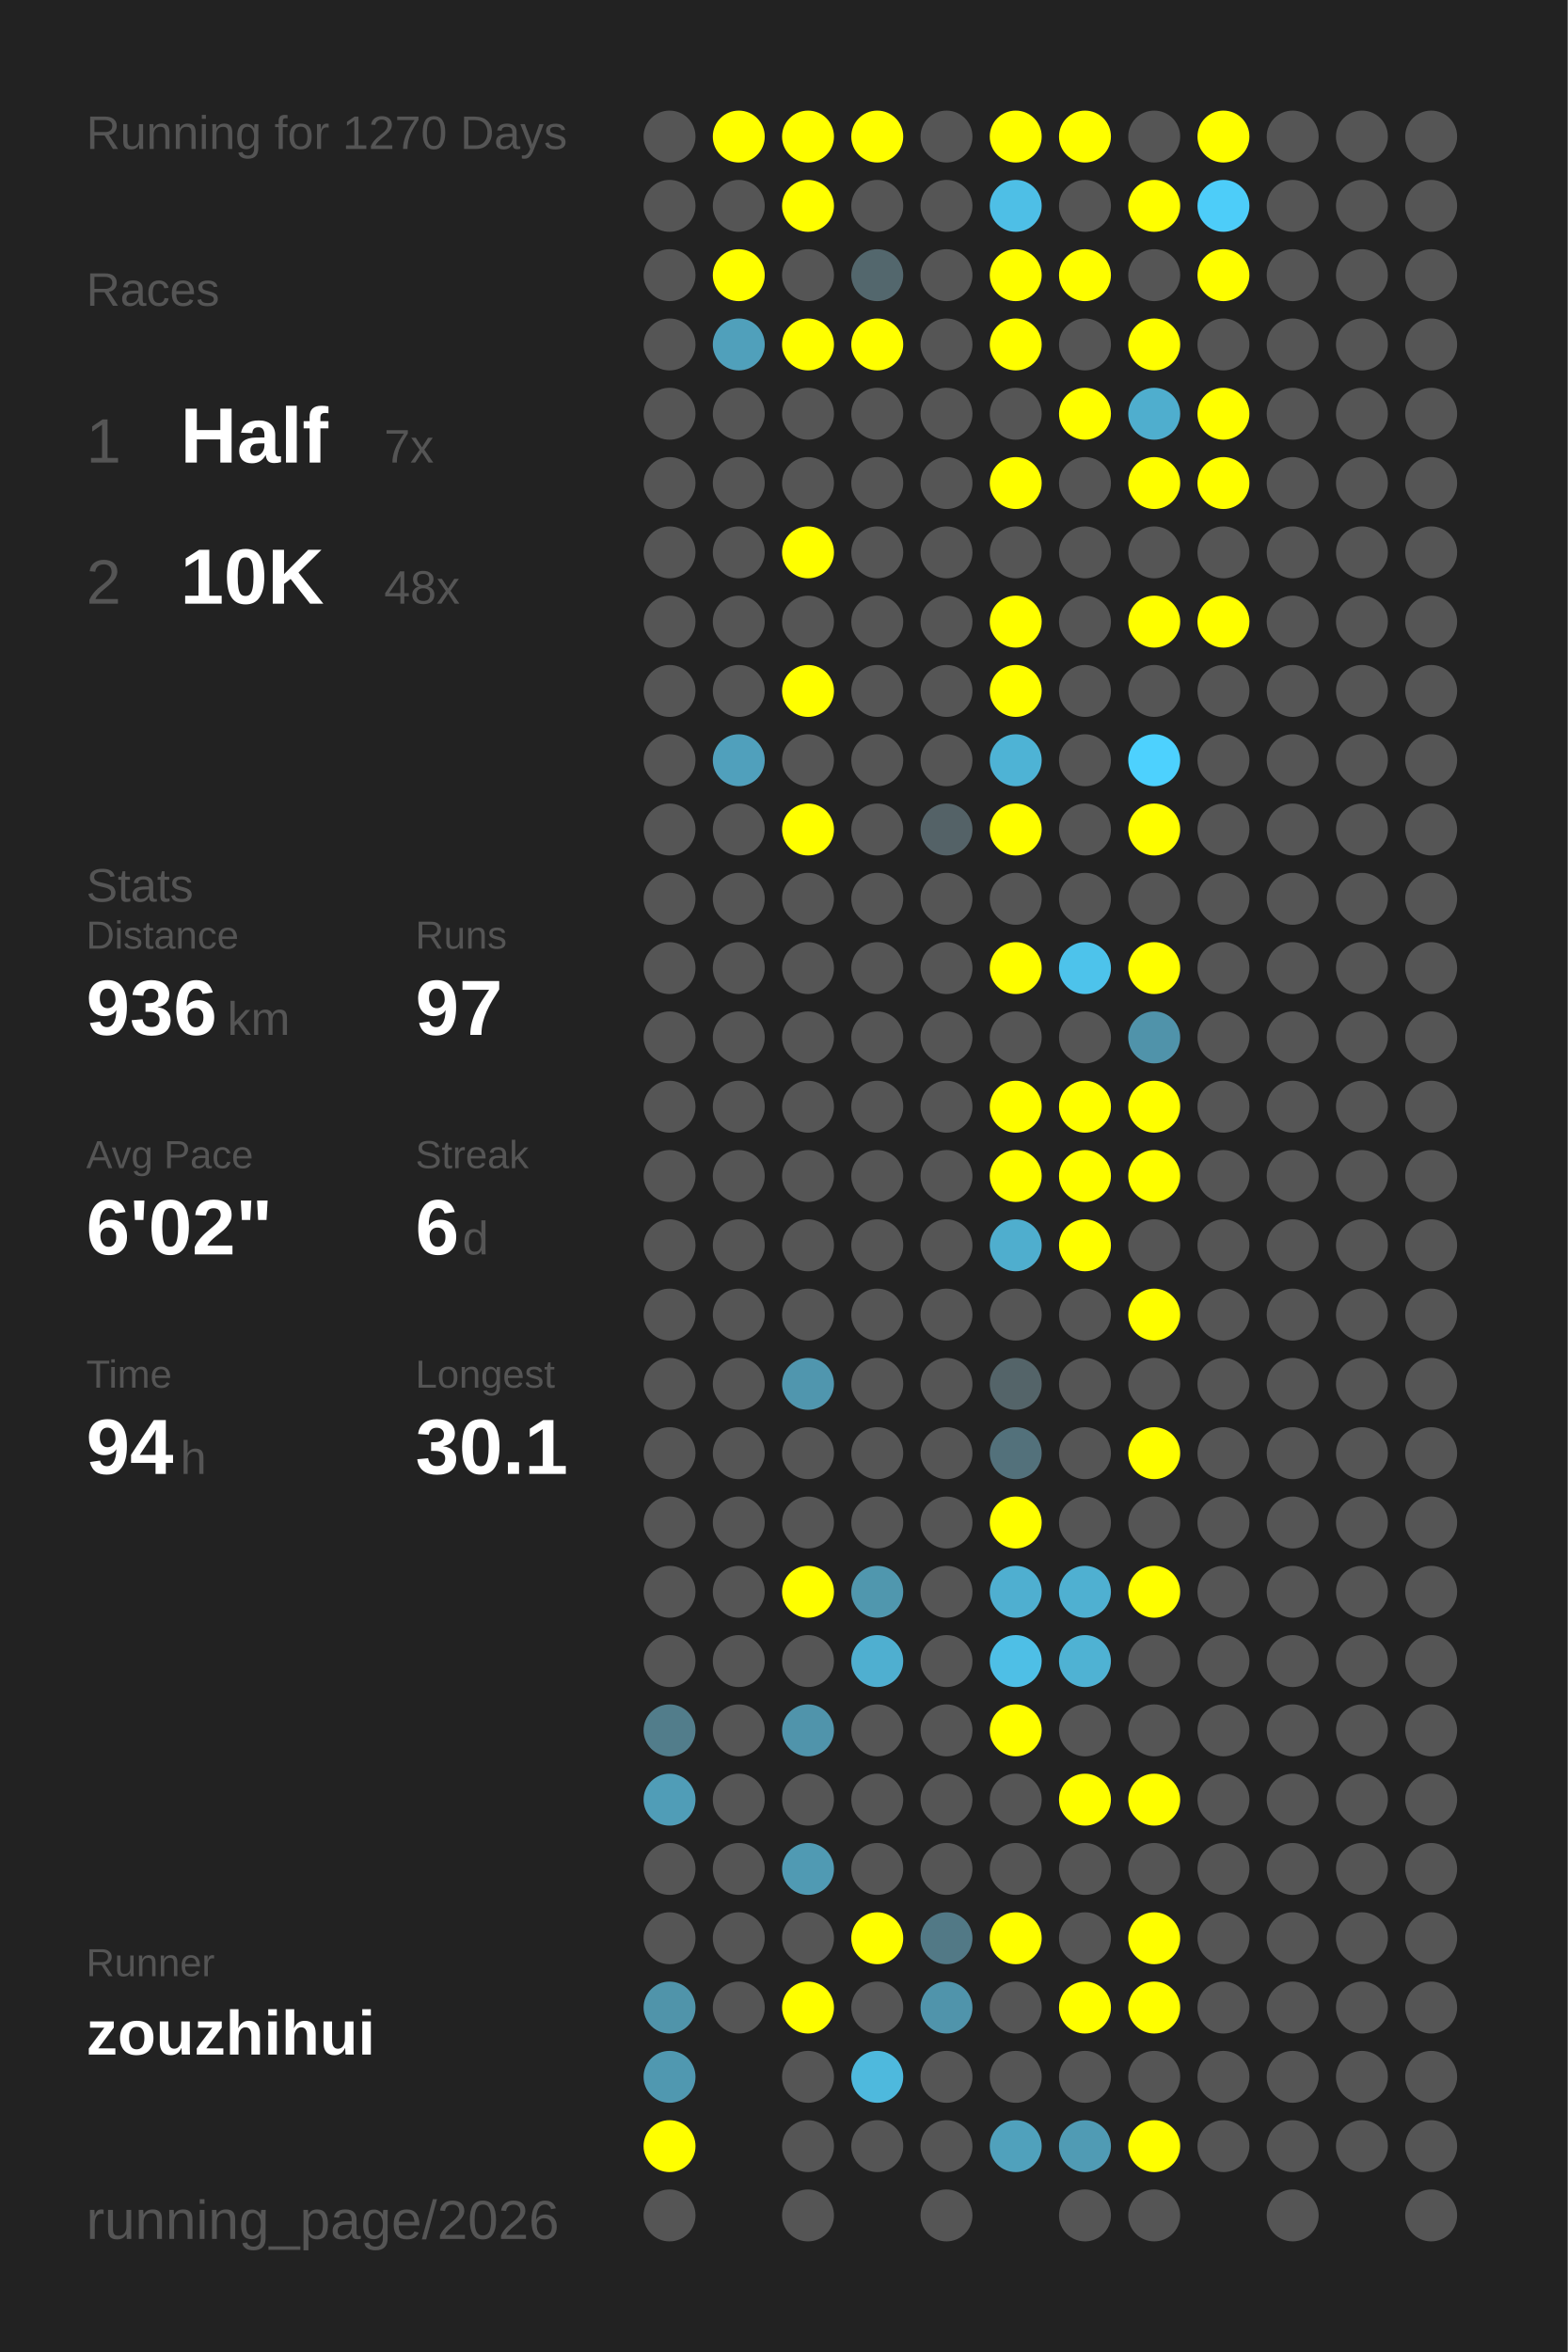
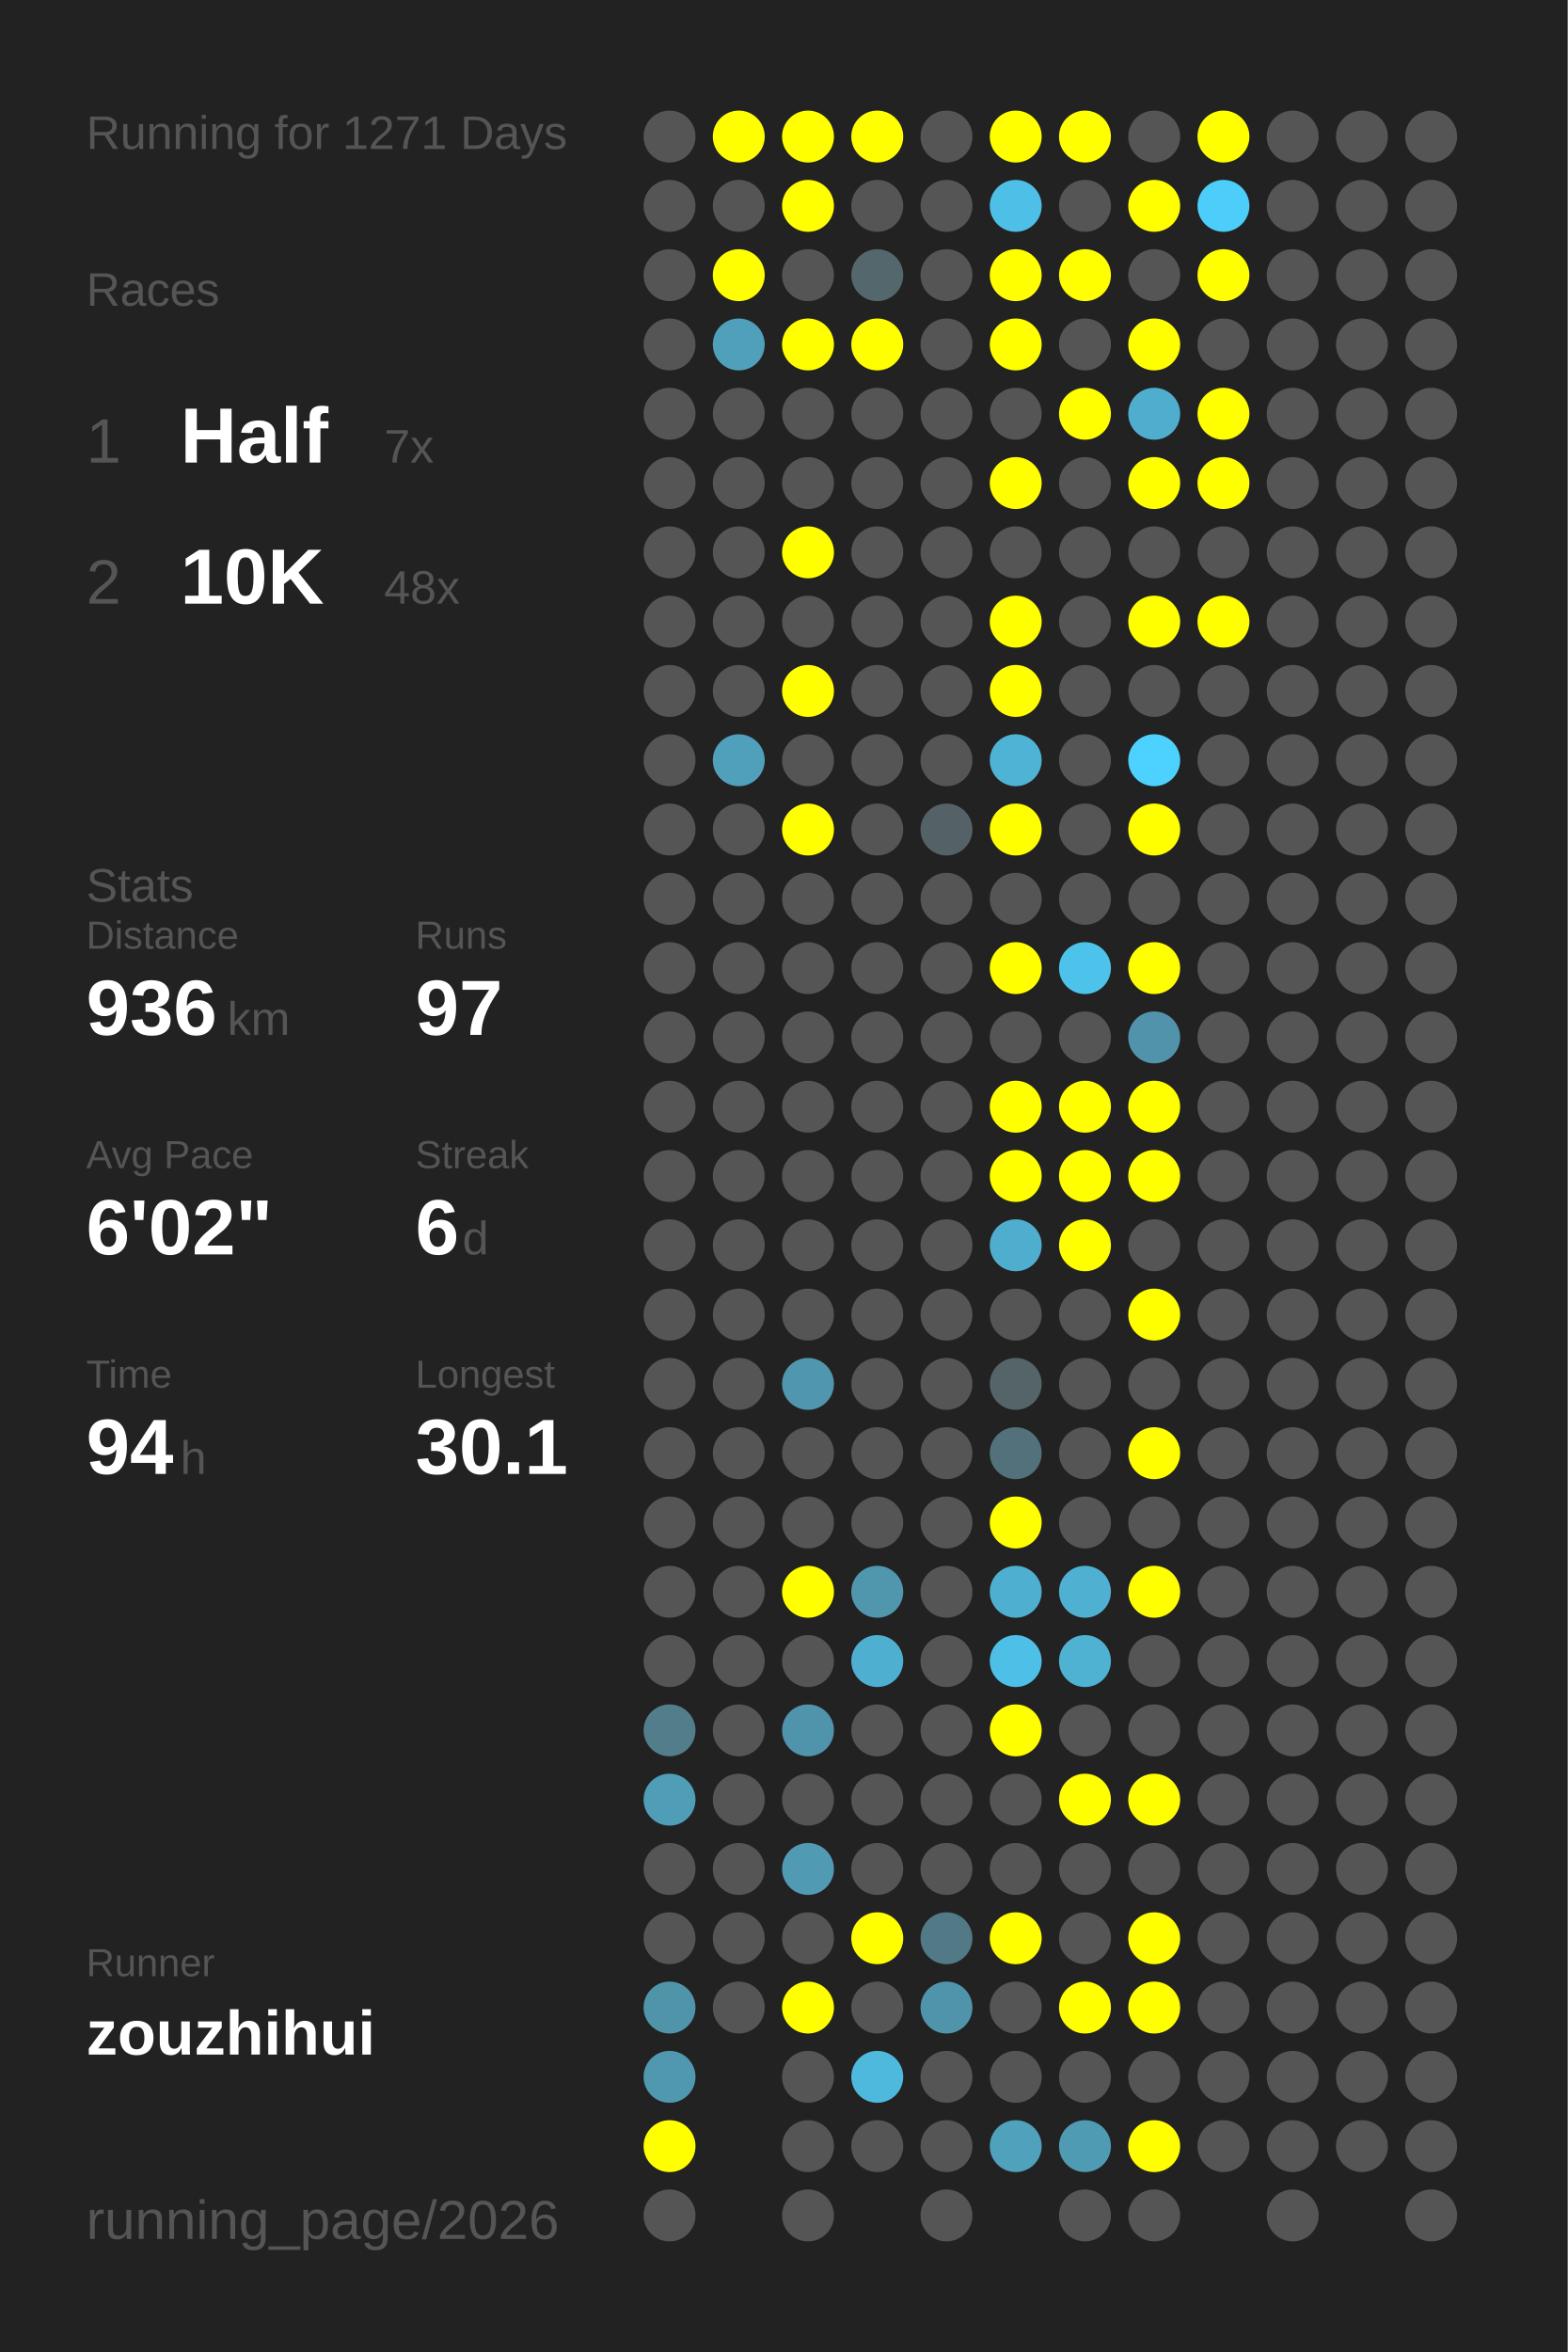
<svg xmlns="http://www.w3.org/2000/svg" baseProfile="full" height="300mm" version="1.1" viewBox="0,0,200,300" width="200mm">
  <defs />
  <rect fill="#222222" height="300" width="200" x="0" y="0" />
-   <text fill="#555555" style="font-size:6px; font-family:Arial;" x="11" y="19">Running for 1270 Days</text>
+   <text fill="#555555" style="font-size:6px; font-family:Arial;" x="11" y="19">Running for 1271 Days</text>
  <text fill="#555555" style="font-size:6px; font-family:Arial;" x="11" y="39">Races</text>
  <text fill="#555555" style="font-size:8px; font-family:Arial;" x="11" y="59">1</text>
  <text fill="#FFFFFF" style="font-size:10px; font-family:Arial; font-weight:bold;" x="23" y="59">Half</text>
  <text fill="#555555" style="font-size:6px; font-family:Arial;" x="49" y="59">7x</text>
  <text fill="#555555" style="font-size:8px; font-family:Arial;" x="11" y="77">2</text>
  <text fill="#FFFFFF" style="font-size:10px; font-family:Arial; font-weight:bold;" x="23" y="77">10K</text>
  <text fill="#555555" style="font-size:6px; font-family:Arial;" x="49" y="77">48x</text>
  <text fill="#555555" style="font-size:6px; font-family:Arial;" x="11" y="115">Stats</text>
  <text fill="#555555" style="font-size:5px; font-family:Arial;" x="11" y="121">Distance</text>
  <text fill="#FFFFFF" style="font-size:10px; font-family:Arial; font-weight:bold;" x="11" y="132">936</text>
  <text fill="#555555" style="font-size:6px; font-family:Arial;" x="29" y="132">km</text>
  <text fill="#555555" style="font-size:5px; font-family:Arial;" x="53" y="121">Runs</text>
  <text fill="#FFFFFF" style="font-size:10px; font-family:Arial; font-weight:bold;" x="53" y="132">97</text>
  <text fill="#555555" style="font-size:5px; font-family:Arial;" x="11" y="149">Avg Pace</text>
  <text fill="#FFFFFF" style="font-size:10px; font-family:Arial; font-weight:bold;" x="11" y="160">6'02"</text>
  <text fill="#555555" style="font-size:5px; font-family:Arial;" x="53" y="149">Streak</text>
  <text fill="#FFFFFF" style="font-size:10px; font-family:Arial; font-weight:bold;" x="53" y="160">6</text>
  <text fill="#555555" style="font-size:6px; font-family:Arial;" x="59" y="160">d</text>
  <text fill="#555555" style="font-size:5px; font-family:Arial;" x="11" y="177">Time</text>
  <text fill="#FFFFFF" style="font-size:10px; font-family:Arial; font-weight:bold;" x="11" y="188">94</text>
  <text fill="#555555" style="font-size:6px; font-family:Arial;" x="23" y="188">h</text>
  <text fill="#555555" style="font-size:5px; font-family:Arial;" x="53" y="177">Longest</text>
  <text fill="#FFFFFF" style="font-size:10px; font-family:Arial; font-weight:bold;" x="53" y="188">30.1</text>
  <text fill="#555555" style="font-size:5px; font-family:Arial;" x="11" y="252.065">Runner</text>
  <text fill="#FFFFFF" style="font-size:8px; font-family:Arial; font-weight:bold;" x="11" y="262.065">zouzhihui</text>
  <text fill="#555555" style="font-size:7px; font-family:Arial;" x="11" y="285.581">running_page/2026</text>
  <circle cx="85.417" cy="17.419" fill="#555555" r="3.312" />
  <circle cx="85.417" cy="26.258" fill="#555555" r="3.312" />
  <circle cx="85.417" cy="35.097" fill="#555555" r="3.312" />
  <circle cx="85.417" cy="43.935" fill="#555555" r="3.312" />
  <circle cx="85.417" cy="52.774" fill="#555555" r="3.312" />
  <circle cx="85.417" cy="61.613" fill="#555555" r="3.312" />
  <circle cx="85.417" cy="70.452" fill="#555555" r="3.312" />
  <circle cx="85.417" cy="79.29" fill="#555555" r="3.312" />
  <circle cx="85.417" cy="88.129" fill="#555555" r="3.312" />
  <circle cx="85.417" cy="96.968" fill="#555555" r="3.312" />
  <circle cx="85.417" cy="105.806" fill="#555555" r="3.312" />
  <circle cx="85.417" cy="114.645" fill="#555555" r="3.312" />
  <circle cx="85.417" cy="123.484" fill="#555555" r="3.312" />
  <circle cx="85.417" cy="132.323" fill="#555555" r="3.312" />
  <circle cx="85.417" cy="141.161" fill="#555555" r="3.312" />
  <circle cx="85.417" cy="150" fill="#555555" r="3.312" />
  <circle cx="85.417" cy="158.839" fill="#555555" r="3.312" />
  <circle cx="85.417" cy="167.677" fill="#555555" r="3.312" />
  <circle cx="85.417" cy="176.516" fill="#555555" r="3.312" />
  <circle cx="85.417" cy="185.355" fill="#555555" r="3.312" />
  <circle cx="85.417" cy="194.194" fill="#555555" r="3.312" />
  <circle cx="85.417" cy="203.032" fill="#555555" r="3.312" />
  <circle cx="85.417" cy="211.871" fill="#555555" r="3.312" />
  <circle cx="85.417" cy="220.71" fill="#527d8b" r="3.312" />
  <circle cx="85.417" cy="229.548" fill="#509db7" r="3.312" />
  <circle cx="85.417" cy="238.387" fill="#555555" r="3.312" />
  <circle cx="85.417" cy="247.226" fill="#555555" r="3.312" />
  <circle cx="85.417" cy="256.065" fill="#5094aa" r="3.312" />
  <circle cx="85.417" cy="264.903" fill="#5098b0" r="3.312" />
  <circle cx="85.417" cy="273.742" fill="#FFFF00" r="3.312" />
  <circle cx="85.417" cy="282.581" fill="#555555" r="3.312" />
  <circle cx="94.25" cy="17.419" fill="#FFFF00" r="3.312" />
  <circle cx="94.25" cy="26.258" fill="#555555" r="3.312" />
  <circle cx="94.25" cy="35.097" fill="#FFFF00" r="3.312" />
  <circle cx="94.25" cy="43.935" fill="#50a0bb" r="3.312" />
  <circle cx="94.25" cy="52.774" fill="#555555" r="3.312" />
  <circle cx="94.25" cy="61.613" fill="#555555" r="3.312" />
  <circle cx="94.25" cy="70.452" fill="#555555" r="3.312" />
  <circle cx="94.25" cy="79.29" fill="#555555" r="3.312" />
  <circle cx="94.25" cy="88.129" fill="#555555" r="3.312" />
  <circle cx="94.25" cy="96.968" fill="#50a0bc" r="3.312" />
  <circle cx="94.25" cy="105.806" fill="#555555" r="3.312" />
  <circle cx="94.25" cy="114.645" fill="#555555" r="3.312" />
  <circle cx="94.25" cy="123.484" fill="#555555" r="3.312" />
  <circle cx="94.25" cy="132.323" fill="#555555" r="3.312" />
  <circle cx="94.25" cy="141.161" fill="#555555" r="3.312" />
  <circle cx="94.25" cy="150" fill="#555555" r="3.312" />
  <circle cx="94.25" cy="158.839" fill="#555555" r="3.312" />
  <circle cx="94.25" cy="167.677" fill="#555555" r="3.312" />
  <circle cx="94.25" cy="176.516" fill="#555555" r="3.312" />
  <circle cx="94.25" cy="185.355" fill="#555555" r="3.312" />
  <circle cx="94.25" cy="194.194" fill="#555555" r="3.312" />
  <circle cx="94.25" cy="203.032" fill="#555555" r="3.312" />
  <circle cx="94.25" cy="211.871" fill="#555555" r="3.312" />
  <circle cx="94.25" cy="220.71" fill="#555555" r="3.312" />
  <circle cx="94.25" cy="229.548" fill="#555555" r="3.312" />
  <circle cx="94.25" cy="238.387" fill="#555555" r="3.312" />
  <circle cx="94.25" cy="247.226" fill="#555555" r="3.312" />
  <circle cx="94.25" cy="256.065" fill="#555555" r="3.312" />
  <circle cx="103.083" cy="17.419" fill="#FFFF00" r="3.312" />
  <circle cx="103.083" cy="26.258" fill="#FFFF00" r="3.312" />
  <circle cx="103.083" cy="35.097" fill="#555555" r="3.312" />
  <circle cx="103.083" cy="43.935" fill="#FFFF00" r="3.312" />
  <circle cx="103.083" cy="52.774" fill="#555555" r="3.312" />
  <circle cx="103.083" cy="61.613" fill="#555555" r="3.312" />
  <circle cx="103.083" cy="70.452" fill="#FFFF00" r="3.312" />
  <circle cx="103.083" cy="79.29" fill="#555555" r="3.312" />
  <circle cx="103.083" cy="88.129" fill="#FFFF00" r="3.312" />
  <circle cx="103.083" cy="96.968" fill="#555555" r="3.312" />
  <circle cx="103.083" cy="105.806" fill="#FFFF00" r="3.312" />
  <circle cx="103.083" cy="114.645" fill="#555555" r="3.312" />
  <circle cx="103.083" cy="123.484" fill="#555555" r="3.312" />
  <circle cx="103.083" cy="132.323" fill="#555555" r="3.312" />
  <circle cx="103.083" cy="141.161" fill="#555555" r="3.312" />
  <circle cx="103.083" cy="150" fill="#555555" r="3.312" />
  <circle cx="103.083" cy="158.839" fill="#555555" r="3.312" />
  <circle cx="103.083" cy="167.677" fill="#555555" r="3.312" />
  <circle cx="103.083" cy="176.516" fill="#5096ae" r="3.312" />
  <circle cx="103.083" cy="185.355" fill="#555555" r="3.312" />
  <circle cx="103.083" cy="194.194" fill="#555555" r="3.312" />
  <circle cx="103.083" cy="203.032" fill="#FFFF00" r="3.312" />
  <circle cx="103.083" cy="211.871" fill="#555555" r="3.312" />
  <circle cx="103.083" cy="220.71" fill="#5094ab" r="3.312" />
  <circle cx="103.083" cy="229.548" fill="#555555" r="3.312" />
  <circle cx="103.083" cy="238.387" fill="#509ab3" r="3.312" />
  <circle cx="103.083" cy="247.226" fill="#555555" r="3.312" />
  <circle cx="103.083" cy="256.065" fill="#FFFF00" r="3.312" />
  <circle cx="103.083" cy="264.903" fill="#555555" r="3.312" />
  <circle cx="103.083" cy="273.742" fill="#555555" r="3.312" />
  <circle cx="103.083" cy="282.581" fill="#555555" r="3.312" />
  <circle cx="111.917" cy="17.419" fill="#FFFF00" r="3.312" />
  <circle cx="111.917" cy="26.258" fill="#555555" r="3.312" />
  <circle cx="111.917" cy="35.097" fill="#53676d" r="3.312" />
  <circle cx="111.917" cy="43.935" fill="#FFFF00" r="3.312" />
  <circle cx="111.917" cy="52.774" fill="#555555" r="3.312" />
  <circle cx="111.917" cy="61.613" fill="#555555" r="3.312" />
  <circle cx="111.917" cy="70.452" fill="#555555" r="3.312" />
  <circle cx="111.917" cy="79.29" fill="#555555" r="3.312" />
  <circle cx="111.917" cy="88.129" fill="#555555" r="3.312" />
  <circle cx="111.917" cy="96.968" fill="#555555" r="3.312" />
  <circle cx="111.917" cy="105.806" fill="#555555" r="3.312" />
  <circle cx="111.917" cy="114.645" fill="#555555" r="3.312" />
  <circle cx="111.917" cy="123.484" fill="#555555" r="3.312" />
  <circle cx="111.917" cy="132.323" fill="#555555" r="3.312" />
  <circle cx="111.917" cy="141.161" fill="#555555" r="3.312" />
  <circle cx="111.917" cy="150" fill="#555555" r="3.312" />
  <circle cx="111.917" cy="158.839" fill="#555555" r="3.312" />
  <circle cx="111.917" cy="167.677" fill="#555555" r="3.312" />
  <circle cx="111.917" cy="176.516" fill="#555555" r="3.312" />
  <circle cx="111.917" cy="185.355" fill="#555555" r="3.312" />
  <circle cx="111.917" cy="194.194" fill="#555555" r="3.312" />
  <circle cx="111.917" cy="203.032" fill="#5097ae" r="3.312" />
  <circle cx="111.917" cy="211.871" fill="#4fafd0" r="3.312" />
  <circle cx="111.917" cy="220.71" fill="#555555" r="3.312" />
  <circle cx="111.917" cy="229.548" fill="#555555" r="3.312" />
  <circle cx="111.917" cy="238.387" fill="#555555" r="3.312" />
  <circle cx="111.917" cy="247.226" fill="#FFFF00" r="3.312" />
  <circle cx="111.917" cy="256.065" fill="#555555" r="3.312" />
  <circle cx="111.917" cy="264.903" fill="#4eb9dd" r="3.312" />
  <circle cx="111.917" cy="273.742" fill="#555555" r="3.312" />
  <circle cx="120.75" cy="17.419" fill="#555555" r="3.312" />
  <circle cx="120.75" cy="26.258" fill="#555555" r="3.312" />
  <circle cx="120.75" cy="35.097" fill="#555555" r="3.312" />
  <circle cx="120.75" cy="43.935" fill="#555555" r="3.312" />
  <circle cx="120.75" cy="52.774" fill="#555555" r="3.312" />
  <circle cx="120.75" cy="61.613" fill="#555555" r="3.312" />
  <circle cx="120.75" cy="70.452" fill="#555555" r="3.312" />
  <circle cx="120.75" cy="79.29" fill="#555555" r="3.312" />
  <circle cx="120.75" cy="88.129" fill="#555555" r="3.312" />
  <circle cx="120.75" cy="96.968" fill="#555555" r="3.312" />
  <circle cx="120.75" cy="105.806" fill="#546267" r="3.312" />
  <circle cx="120.75" cy="114.645" fill="#555555" r="3.312" />
  <circle cx="120.75" cy="123.484" fill="#555555" r="3.312" />
  <circle cx="120.75" cy="132.323" fill="#555555" r="3.312" />
  <circle cx="120.75" cy="141.161" fill="#555555" r="3.312" />
  <circle cx="120.75" cy="150" fill="#555555" r="3.312" />
  <circle cx="120.75" cy="158.839" fill="#555555" r="3.312" />
  <circle cx="120.75" cy="167.677" fill="#555555" r="3.312" />
  <circle cx="120.75" cy="176.516" fill="#555555" r="3.312" />
  <circle cx="120.75" cy="185.355" fill="#555555" r="3.312" />
  <circle cx="120.75" cy="194.194" fill="#555555" r="3.312" />
  <circle cx="120.75" cy="203.032" fill="#555555" r="3.312" />
  <circle cx="120.75" cy="211.871" fill="#555555" r="3.312" />
  <circle cx="120.75" cy="220.71" fill="#555555" r="3.312" />
  <circle cx="120.75" cy="229.548" fill="#555555" r="3.312" />
  <circle cx="120.75" cy="238.387" fill="#555555" r="3.312" />
  <circle cx="120.75" cy="247.226" fill="#527986" r="3.312" />
  <circle cx="120.75" cy="256.065" fill="#5094ab" r="3.312" />
  <circle cx="120.75" cy="264.903" fill="#555555" r="3.312" />
  <circle cx="120.75" cy="273.742" fill="#555555" r="3.312" />
  <circle cx="120.75" cy="282.581" fill="#555555" r="3.312" />
  <circle cx="129.583" cy="17.419" fill="#FFFF00" r="3.312" />
  <circle cx="129.583" cy="26.258" fill="#4ebfe6" r="3.312" />
  <circle cx="129.583" cy="35.097" fill="#FFFF00" r="3.312" />
  <circle cx="129.583" cy="43.935" fill="#FFFF00" r="3.312" />
  <circle cx="129.583" cy="52.774" fill="#555555" r="3.312" />
  <circle cx="129.583" cy="61.613" fill="#FFFF00" r="3.312" />
  <circle cx="129.583" cy="70.452" fill="#555555" r="3.312" />
  <circle cx="129.583" cy="79.29" fill="#FFFF00" r="3.312" />
  <circle cx="129.583" cy="88.129" fill="#FFFF00" r="3.312" />
  <circle cx="129.583" cy="96.968" fill="#4eb3d5" r="3.312" />
  <circle cx="129.583" cy="105.806" fill="#FFFF00" r="3.312" />
  <circle cx="129.583" cy="114.645" fill="#555555" r="3.312" />
  <circle cx="129.583" cy="123.484" fill="#FFFF00" r="3.312" />
  <circle cx="129.583" cy="132.323" fill="#555555" r="3.312" />
  <circle cx="129.583" cy="141.161" fill="#FFFF00" r="3.312" />
  <circle cx="129.583" cy="150" fill="#FFFF00" r="3.312" />
  <circle cx="129.583" cy="158.839" fill="#4faece" r="3.312" />
  <circle cx="129.583" cy="167.677" fill="#555555" r="3.312" />
  <circle cx="129.583" cy="176.516" fill="#546469" r="3.312" />
  <circle cx="129.583" cy="185.355" fill="#53717b" r="3.312" />
  <circle cx="129.583" cy="194.194" fill="#FFFF00" r="3.312" />
  <circle cx="129.583" cy="203.032" fill="#4fafd0" r="3.312" />
  <circle cx="129.583" cy="211.871" fill="#4ebfe6" r="3.312" />
  <circle cx="129.583" cy="220.71" fill="#FFFF00" r="3.312" />
  <circle cx="129.583" cy="229.548" fill="#555555" r="3.312" />
  <circle cx="129.583" cy="238.387" fill="#555555" r="3.312" />
  <circle cx="129.583" cy="247.226" fill="#FFFF00" r="3.312" />
  <circle cx="129.583" cy="256.065" fill="#555555" r="3.312" />
  <circle cx="129.583" cy="264.903" fill="#555555" r="3.312" />
  <circle cx="129.583" cy="273.742" fill="#50a1bc" r="3.312" />
  <circle cx="138.417" cy="17.419" fill="#FFFF00" r="3.312" />
  <circle cx="138.417" cy="26.258" fill="#555555" r="3.312" />
  <circle cx="138.417" cy="35.097" fill="#FFFF00" r="3.312" />
  <circle cx="138.417" cy="43.935" fill="#555555" r="3.312" />
  <circle cx="138.417" cy="52.774" fill="#FFFF00" r="3.312" />
  <circle cx="138.417" cy="61.613" fill="#555555" r="3.312" />
  <circle cx="138.417" cy="70.452" fill="#555555" r="3.312" />
  <circle cx="138.417" cy="79.29" fill="#555555" r="3.312" />
  <circle cx="138.417" cy="88.129" fill="#555555" r="3.312" />
  <circle cx="138.417" cy="96.968" fill="#555555" r="3.312" />
  <circle cx="138.417" cy="105.806" fill="#555555" r="3.312" />
  <circle cx="138.417" cy="114.645" fill="#555555" r="3.312" />
  <circle cx="138.417" cy="123.484" fill="#4dc3eb" r="3.312" />
  <circle cx="138.417" cy="132.323" fill="#555555" r="3.312" />
  <circle cx="138.417" cy="141.161" fill="#FFFF00" r="3.312" />
  <circle cx="138.417" cy="150" fill="#FFFF00" r="3.312" />
  <circle cx="138.417" cy="158.839" fill="#FFFF00" r="3.312" />
  <circle cx="138.417" cy="167.677" fill="#555555" r="3.312" />
  <circle cx="138.417" cy="176.516" fill="#555555" r="3.312" />
  <circle cx="138.417" cy="185.355" fill="#555555" r="3.312" />
  <circle cx="138.417" cy="194.194" fill="#555555" r="3.312" />
  <circle cx="138.417" cy="203.032" fill="#4fb0d1" r="3.312" />
  <circle cx="138.417" cy="211.871" fill="#4fb2d3" r="3.312" />
  <circle cx="138.417" cy="220.71" fill="#555555" r="3.312" />
  <circle cx="138.417" cy="229.548" fill="#FFFF00" r="3.312" />
  <circle cx="138.417" cy="238.387" fill="#555555" r="3.312" />
  <circle cx="138.417" cy="247.226" fill="#555555" r="3.312" />
  <circle cx="138.417" cy="256.065" fill="#FFFF00" r="3.312" />
  <circle cx="138.417" cy="264.903" fill="#555555" r="3.312" />
  <circle cx="138.417" cy="273.742" fill="#509bb4" r="3.312" />
  <circle cx="138.417" cy="282.581" fill="#555555" r="3.312" />
  <circle cx="147.25" cy="17.419" fill="#555555" r="3.312" />
  <circle cx="147.25" cy="26.258" fill="#FFFF00" r="3.312" />
  <circle cx="147.25" cy="35.097" fill="#555555" r="3.312" />
  <circle cx="147.25" cy="43.935" fill="#FFFF00" r="3.312" />
  <circle cx="147.25" cy="52.774" fill="#4faece" r="3.312" />
  <circle cx="147.25" cy="61.613" fill="#FFFF00" r="3.312" />
  <circle cx="147.25" cy="70.452" fill="#555555" r="3.312" />
  <circle cx="147.25" cy="79.29" fill="#FFFF00" r="3.312" />
  <circle cx="147.25" cy="88.129" fill="#555555" r="3.312" />
  <circle cx="147.25" cy="96.968" fill="#4dd1fe" r="3.312" />
  <circle cx="147.25" cy="105.806" fill="#FFFF00" r="3.312" />
  <circle cx="147.25" cy="114.645" fill="#555555" r="3.312" />
  <circle cx="147.25" cy="123.484" fill="#FFFF00" r="3.312" />
  <circle cx="147.25" cy="132.323" fill="#5093aa" r="3.312" />
  <circle cx="147.25" cy="141.161" fill="#FFFF00" r="3.312" />
  <circle cx="147.25" cy="150" fill="#FFFF00" r="3.312" />
  <circle cx="147.25" cy="158.839" fill="#555555" r="3.312" />
  <circle cx="147.25" cy="167.677" fill="#FFFF00" r="3.312" />
  <circle cx="147.25" cy="176.516" fill="#555555" r="3.312" />
  <circle cx="147.25" cy="185.355" fill="#FFFF00" r="3.312" />
  <circle cx="147.25" cy="194.194" fill="#555555" r="3.312" />
  <circle cx="147.25" cy="203.032" fill="#FFFF00" r="3.312" />
  <circle cx="147.25" cy="211.871" fill="#555555" r="3.312" />
  <circle cx="147.25" cy="220.71" fill="#555555" r="3.312" />
  <circle cx="147.25" cy="229.548" fill="#FFFF00" r="3.312" />
  <circle cx="147.25" cy="238.387" fill="#555555" r="3.312" />
  <circle cx="147.25" cy="247.226" fill="#FFFF00" r="3.312" />
  <circle cx="147.25" cy="256.065" fill="#FFFF00" r="3.312" />
  <circle cx="147.25" cy="264.903" fill="#555555" r="3.312" />
  <circle cx="147.25" cy="273.742" fill="#FFFF00" r="3.312" />
  <circle cx="147.25" cy="282.581" fill="#555555" r="3.312" />
  <circle cx="156.083" cy="17.419" fill="#FFFF00" r="3.312" />
  <circle cx="156.083" cy="26.258" fill="#4dcdf9" r="3.312" />
  <circle cx="156.083" cy="35.097" fill="#FFFF00" r="3.312" />
  <circle cx="156.083" cy="43.935" fill="#555555" r="3.312" />
  <circle cx="156.083" cy="52.774" fill="#FFFF00" r="3.312" />
  <circle cx="156.083" cy="61.613" fill="#FFFF00" r="3.312" />
  <circle cx="156.083" cy="70.452" fill="#555555" r="3.312" />
  <circle cx="156.083" cy="79.29" fill="#FFFF00" r="3.312" />
  <circle cx="156.083" cy="88.129" fill="#555555" r="3.312" />
  <circle cx="156.083" cy="96.968" fill="#555555" r="3.312" />
  <circle cx="156.083" cy="105.806" fill="#555555" r="3.312" />
  <circle cx="156.083" cy="114.645" fill="#555555" r="3.312" />
  <circle cx="156.083" cy="123.484" fill="#555555" r="3.312" />
  <circle cx="156.083" cy="132.323" fill="#555555" r="3.312" />
  <circle cx="156.083" cy="141.161" fill="#555555" r="3.312" />
  <circle cx="156.083" cy="150" fill="#555555" r="3.312" />
  <circle cx="156.083" cy="158.839" fill="#555555" r="3.312" />
  <circle cx="156.083" cy="167.677" fill="#555555" r="3.312" />
  <circle cx="156.083" cy="176.516" fill="#555555" r="3.312" />
  <circle cx="156.083" cy="185.355" fill="#555555" r="3.312" />
  <circle cx="156.083" cy="194.194" fill="#555555" r="3.312" />
  <circle cx="156.083" cy="203.032" fill="#555555" r="3.312" />
  <circle cx="156.083" cy="211.871" fill="#555555" r="3.312" />
  <circle cx="156.083" cy="220.71" fill="#555555" r="3.312" />
  <circle cx="156.083" cy="229.548" fill="#555555" r="3.312" />
  <circle cx="156.083" cy="238.387" fill="#555555" r="3.312" />
  <circle cx="156.083" cy="247.226" fill="#555555" r="3.312" />
  <circle cx="156.083" cy="256.065" fill="#555555" r="3.312" />
  <circle cx="156.083" cy="264.903" fill="#555555" r="3.312" />
  <circle cx="156.083" cy="273.742" fill="#555555" r="3.312" />
  <circle cx="164.917" cy="17.419" fill="#555555" r="3.312" />
  <circle cx="164.917" cy="26.258" fill="#555555" r="3.312" />
  <circle cx="164.917" cy="35.097" fill="#555555" r="3.312" />
  <circle cx="164.917" cy="43.935" fill="#555555" r="3.312" />
  <circle cx="164.917" cy="52.774" fill="#555555" r="3.312" />
  <circle cx="164.917" cy="61.613" fill="#555555" r="3.312" />
  <circle cx="164.917" cy="70.452" fill="#555555" r="3.312" />
  <circle cx="164.917" cy="79.29" fill="#555555" r="3.312" />
  <circle cx="164.917" cy="88.129" fill="#555555" r="3.312" />
  <circle cx="164.917" cy="96.968" fill="#555555" r="3.312" />
  <circle cx="164.917" cy="105.806" fill="#555555" r="3.312" />
  <circle cx="164.917" cy="114.645" fill="#555555" r="3.312" />
  <circle cx="164.917" cy="123.484" fill="#555555" r="3.312" />
  <circle cx="164.917" cy="132.323" fill="#555555" r="3.312" />
  <circle cx="164.917" cy="141.161" fill="#555555" r="3.312" />
  <circle cx="164.917" cy="150" fill="#555555" r="3.312" />
  <circle cx="164.917" cy="158.839" fill="#555555" r="3.312" />
  <circle cx="164.917" cy="167.677" fill="#555555" r="3.312" />
  <circle cx="164.917" cy="176.516" fill="#555555" r="3.312" />
  <circle cx="164.917" cy="185.355" fill="#555555" r="3.312" />
  <circle cx="164.917" cy="194.194" fill="#555555" r="3.312" />
  <circle cx="164.917" cy="203.032" fill="#555555" r="3.312" />
  <circle cx="164.917" cy="211.871" fill="#555555" r="3.312" />
  <circle cx="164.917" cy="220.71" fill="#555555" r="3.312" />
  <circle cx="164.917" cy="229.548" fill="#555555" r="3.312" />
  <circle cx="164.917" cy="238.387" fill="#555555" r="3.312" />
  <circle cx="164.917" cy="247.226" fill="#555555" r="3.312" />
  <circle cx="164.917" cy="256.065" fill="#555555" r="3.312" />
  <circle cx="164.917" cy="264.903" fill="#555555" r="3.312" />
  <circle cx="164.917" cy="273.742" fill="#555555" r="3.312" />
  <circle cx="164.917" cy="282.581" fill="#555555" r="3.312" />
  <circle cx="173.75" cy="17.419" fill="#555555" r="3.312" />
  <circle cx="173.75" cy="26.258" fill="#555555" r="3.312" />
  <circle cx="173.75" cy="35.097" fill="#555555" r="3.312" />
  <circle cx="173.75" cy="43.935" fill="#555555" r="3.312" />
  <circle cx="173.75" cy="52.774" fill="#555555" r="3.312" />
  <circle cx="173.75" cy="61.613" fill="#555555" r="3.312" />
  <circle cx="173.75" cy="70.452" fill="#555555" r="3.312" />
  <circle cx="173.75" cy="79.29" fill="#555555" r="3.312" />
  <circle cx="173.75" cy="88.129" fill="#555555" r="3.312" />
  <circle cx="173.75" cy="96.968" fill="#555555" r="3.312" />
  <circle cx="173.75" cy="105.806" fill="#555555" r="3.312" />
  <circle cx="173.75" cy="114.645" fill="#555555" r="3.312" />
  <circle cx="173.75" cy="123.484" fill="#555555" r="3.312" />
  <circle cx="173.75" cy="132.323" fill="#555555" r="3.312" />
  <circle cx="173.75" cy="141.161" fill="#555555" r="3.312" />
  <circle cx="173.75" cy="150" fill="#555555" r="3.312" />
  <circle cx="173.75" cy="158.839" fill="#555555" r="3.312" />
  <circle cx="173.75" cy="167.677" fill="#555555" r="3.312" />
  <circle cx="173.75" cy="176.516" fill="#555555" r="3.312" />
  <circle cx="173.75" cy="185.355" fill="#555555" r="3.312" />
  <circle cx="173.75" cy="194.194" fill="#555555" r="3.312" />
  <circle cx="173.75" cy="203.032" fill="#555555" r="3.312" />
  <circle cx="173.75" cy="211.871" fill="#555555" r="3.312" />
  <circle cx="173.75" cy="220.71" fill="#555555" r="3.312" />
  <circle cx="173.75" cy="229.548" fill="#555555" r="3.312" />
  <circle cx="173.75" cy="238.387" fill="#555555" r="3.312" />
  <circle cx="173.75" cy="247.226" fill="#555555" r="3.312" />
  <circle cx="173.75" cy="256.065" fill="#555555" r="3.312" />
  <circle cx="173.75" cy="264.903" fill="#555555" r="3.312" />
  <circle cx="173.75" cy="273.742" fill="#555555" r="3.312" />
  <circle cx="182.583" cy="17.419" fill="#555555" r="3.312" />
  <circle cx="182.583" cy="26.258" fill="#555555" r="3.312" />
  <circle cx="182.583" cy="35.097" fill="#555555" r="3.312" />
  <circle cx="182.583" cy="43.935" fill="#555555" r="3.312" />
  <circle cx="182.583" cy="52.774" fill="#555555" r="3.312" />
  <circle cx="182.583" cy="61.613" fill="#555555" r="3.312" />
  <circle cx="182.583" cy="70.452" fill="#555555" r="3.312" />
  <circle cx="182.583" cy="79.29" fill="#555555" r="3.312" />
  <circle cx="182.583" cy="88.129" fill="#555555" r="3.312" />
  <circle cx="182.583" cy="96.968" fill="#555555" r="3.312" />
  <circle cx="182.583" cy="105.806" fill="#555555" r="3.312" />
  <circle cx="182.583" cy="114.645" fill="#555555" r="3.312" />
  <circle cx="182.583" cy="123.484" fill="#555555" r="3.312" />
  <circle cx="182.583" cy="132.323" fill="#555555" r="3.312" />
  <circle cx="182.583" cy="141.161" fill="#555555" r="3.312" />
  <circle cx="182.583" cy="150" fill="#555555" r="3.312" />
  <circle cx="182.583" cy="158.839" fill="#555555" r="3.312" />
  <circle cx="182.583" cy="167.677" fill="#555555" r="3.312" />
  <circle cx="182.583" cy="176.516" fill="#555555" r="3.312" />
  <circle cx="182.583" cy="185.355" fill="#555555" r="3.312" />
  <circle cx="182.583" cy="194.194" fill="#555555" r="3.312" />
  <circle cx="182.583" cy="203.032" fill="#555555" r="3.312" />
  <circle cx="182.583" cy="211.871" fill="#555555" r="3.312" />
  <circle cx="182.583" cy="220.71" fill="#555555" r="3.312" />
  <circle cx="182.583" cy="229.548" fill="#555555" r="3.312" />
  <circle cx="182.583" cy="238.387" fill="#555555" r="3.312" />
  <circle cx="182.583" cy="247.226" fill="#555555" r="3.312" />
  <circle cx="182.583" cy="256.065" fill="#555555" r="3.312" />
  <circle cx="182.583" cy="264.903" fill="#555555" r="3.312" />
  <circle cx="182.583" cy="273.742" fill="#555555" r="3.312" />
  <circle cx="182.583" cy="282.581" fill="#555555" r="3.312" />
</svg>
